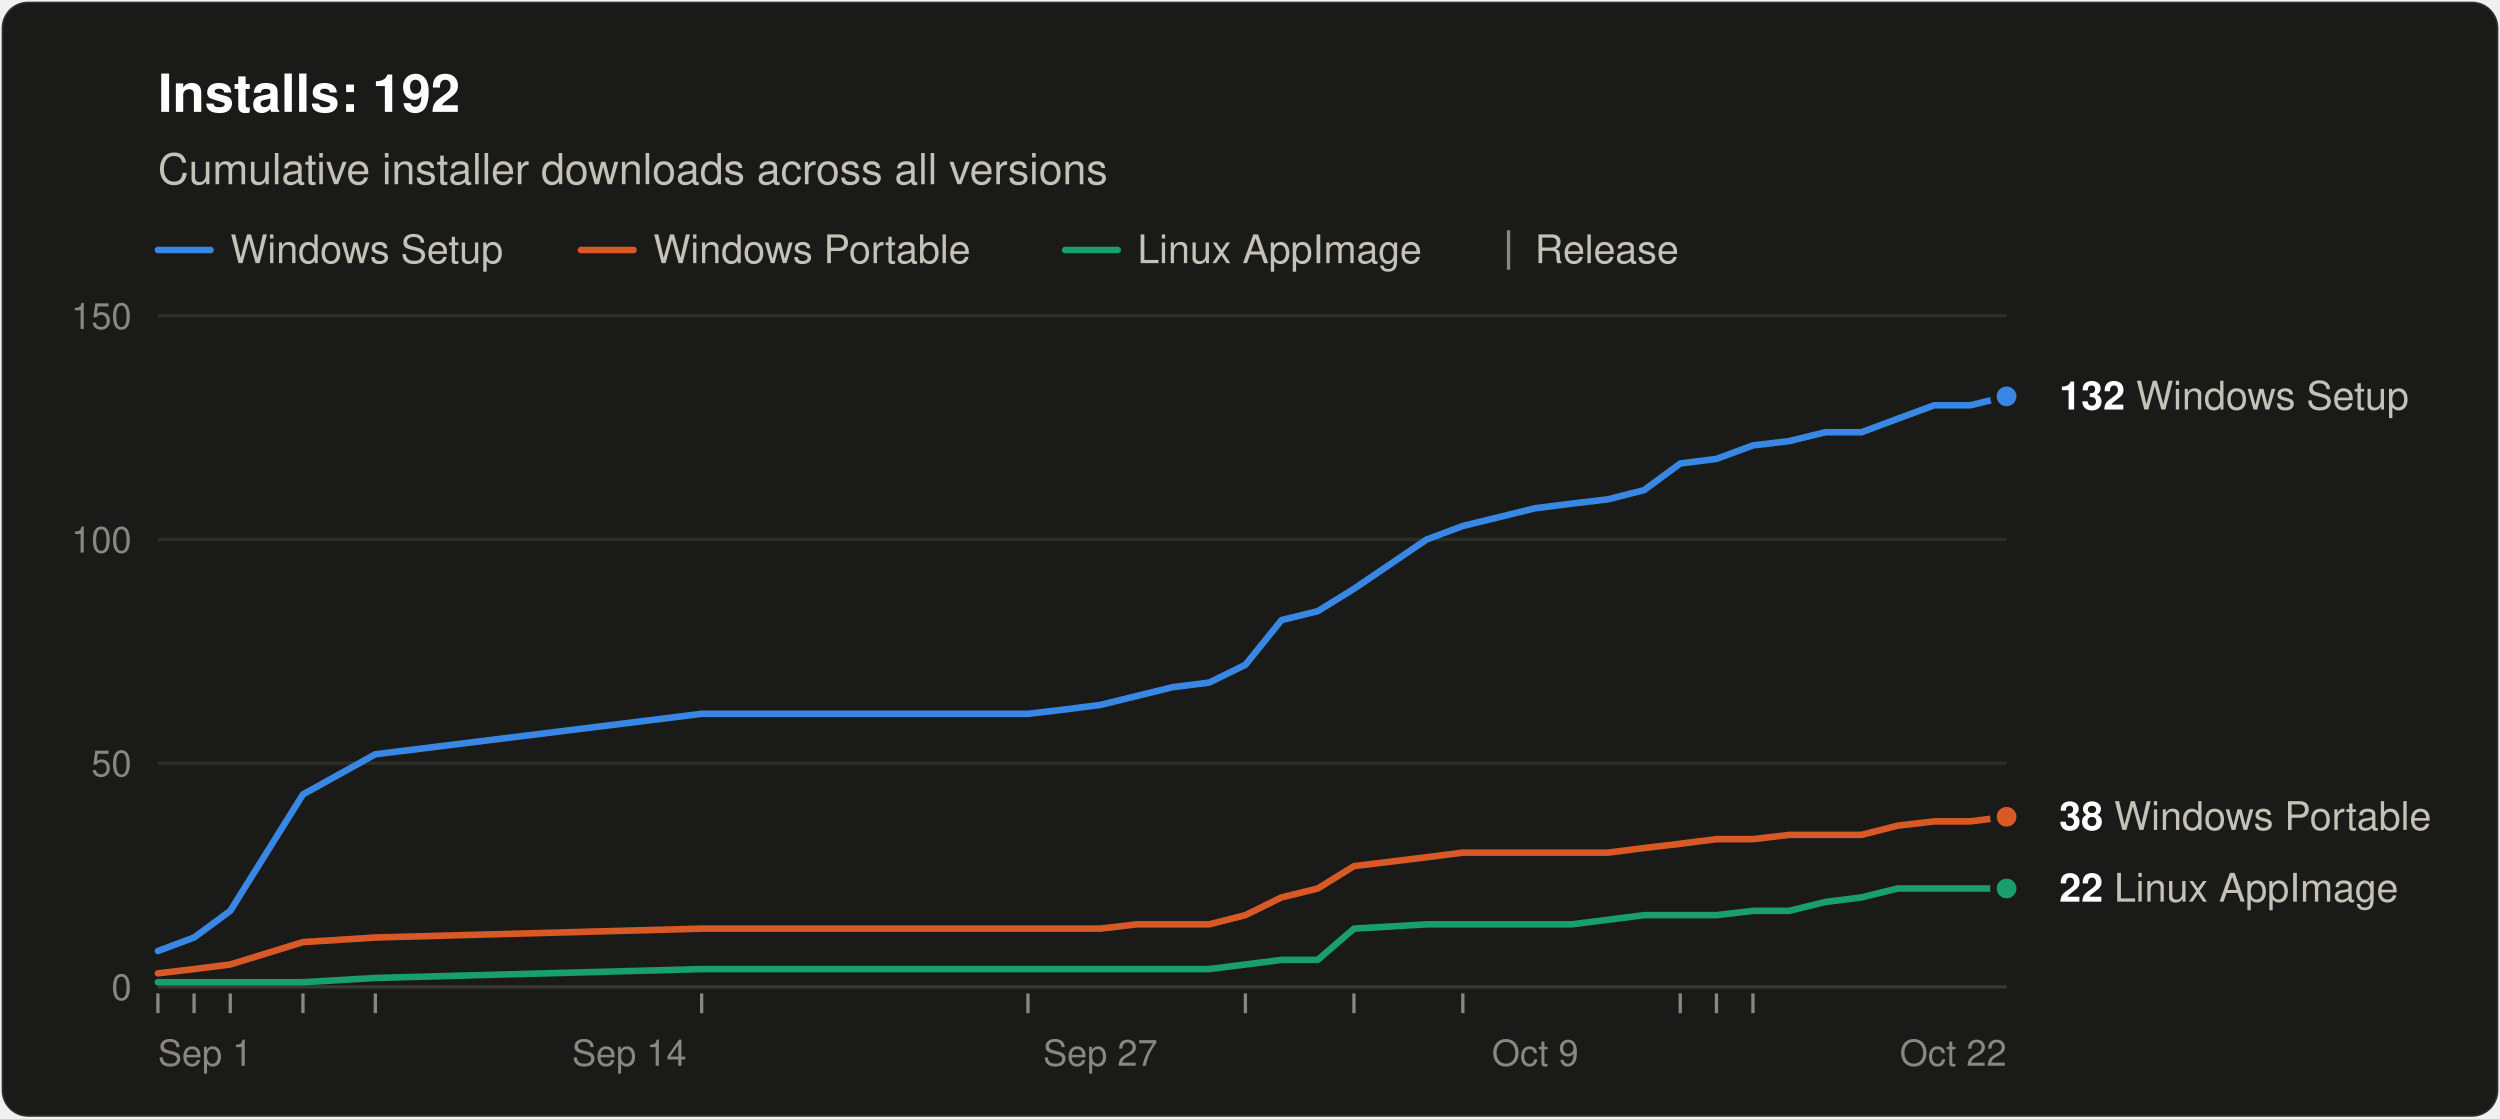
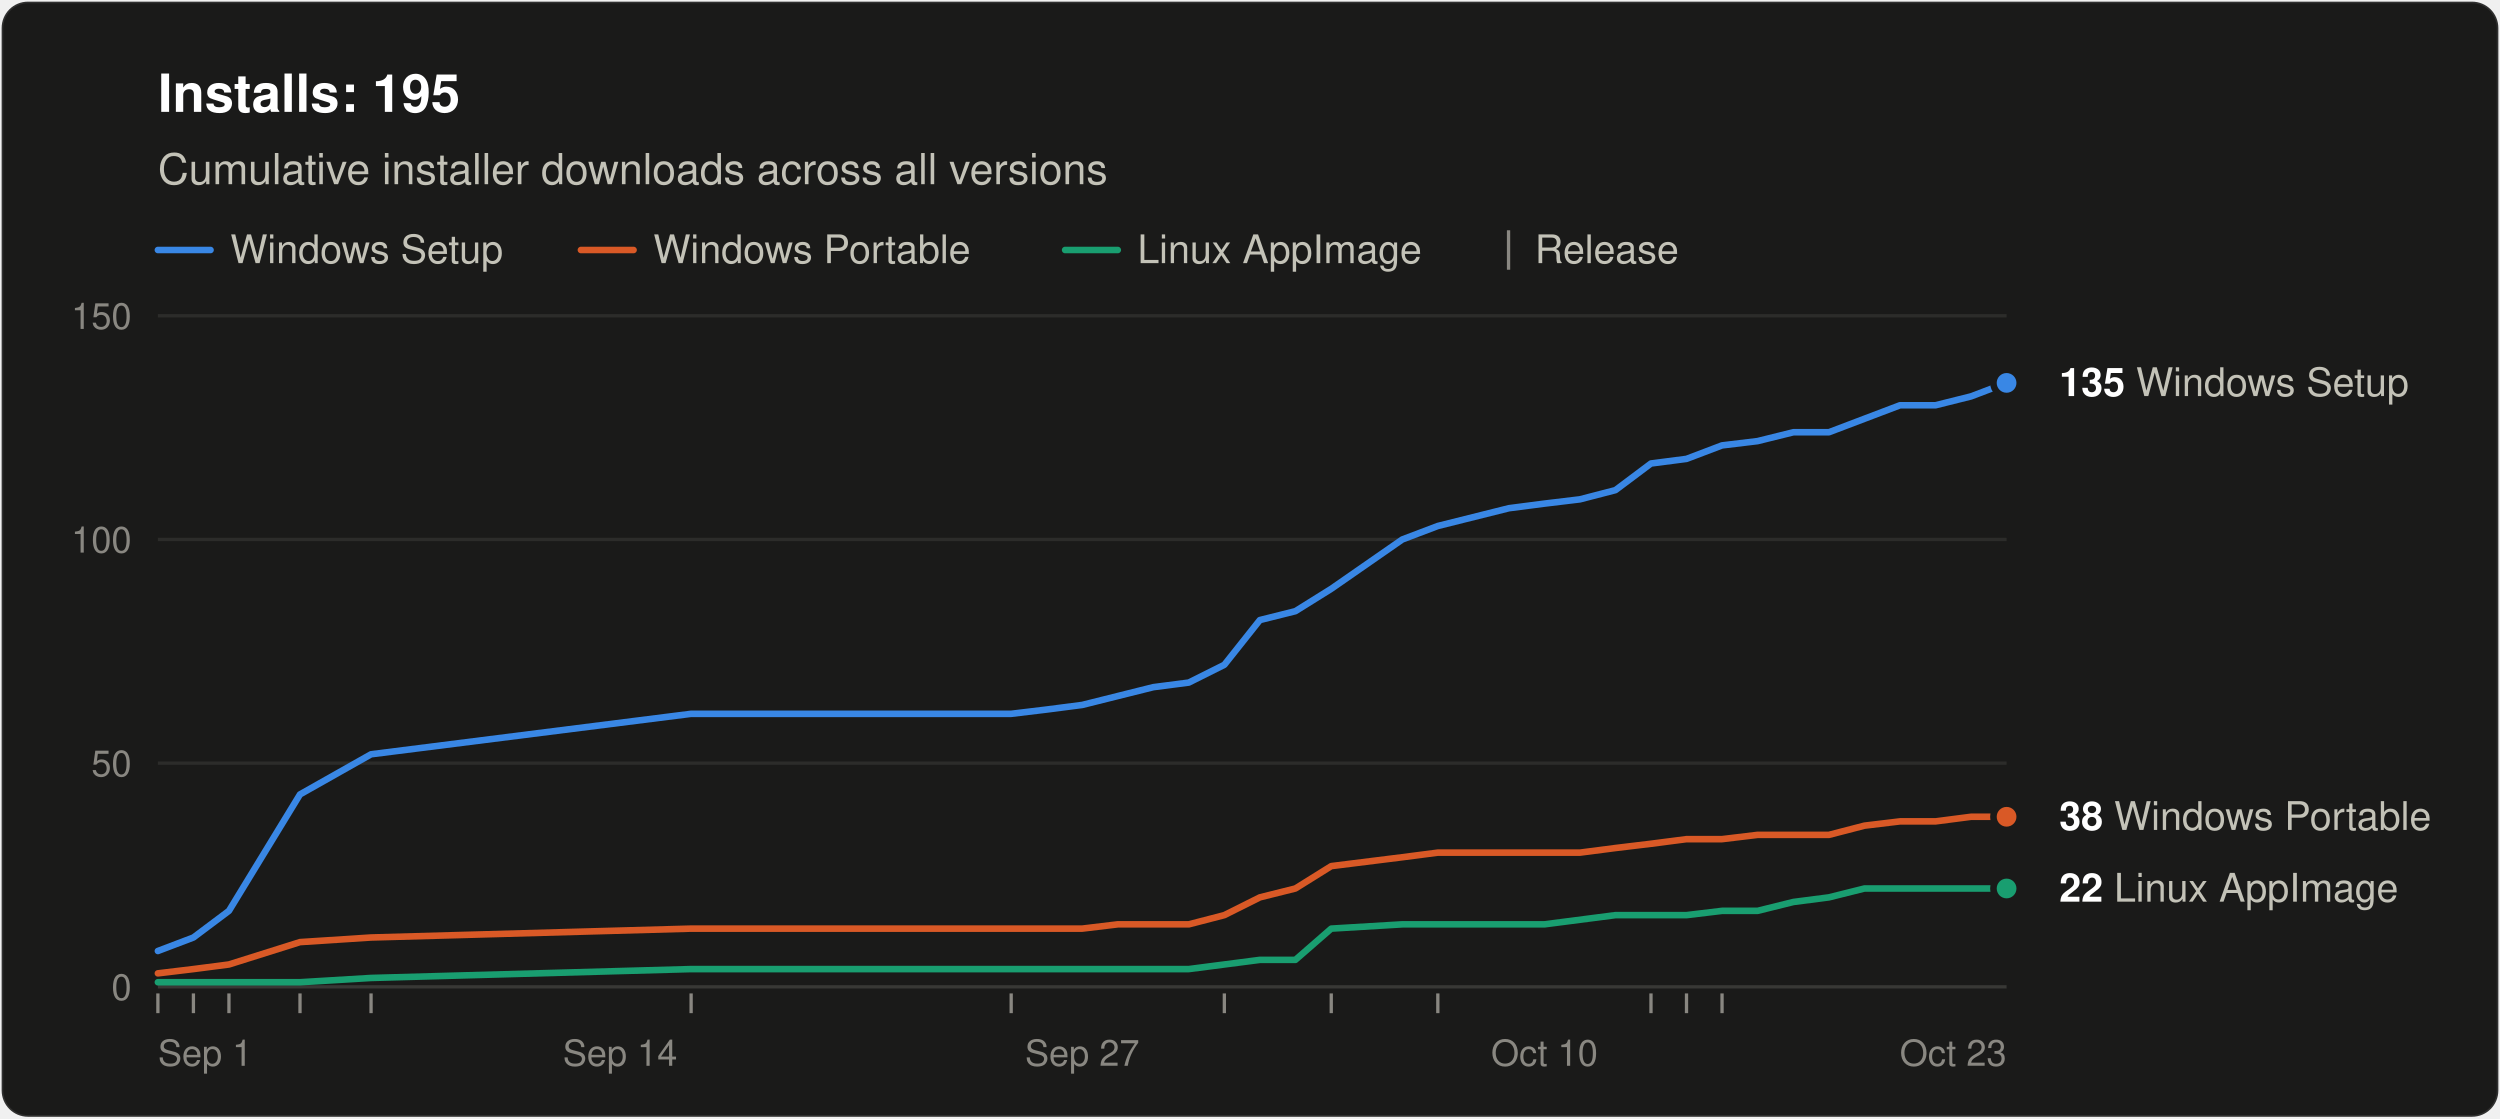
<svg xmlns="http://www.w3.org/2000/svg" width="760" height="340" viewBox="0 0 760 340" role="img" aria-labelledby="title desc" font-family="system-ui, -apple-system, &quot;Segoe UI&quot;, Helvetica, Arial, sans-serif">
  <rect x="0.5" y="0.5" width="759" height="339" rx="8" fill="#1a1a19" stroke="rgba(255,255,255,0.10)" />
-   <text x="48" y="34" font-size="16" font-weight="600" fill="#ffffff">Installs: 192</text>
+   <text x="48" y="34" font-size="16" font-weight="600" fill="#ffffff">Installs: 195</text>
  <text x="48" y="56" font-size="13" fill="#c3c2b7">Cumulative installer downloads across all versions</text>
  <line x1="48" y1="76" x2="64" y2="76" stroke="#3987e5" stroke-width="2" stroke-linecap="round" />
  <text x="70" y="80" font-size="12" fill="#c3c2b7">Windows Setup</text>
  <line x1="176.6" y1="76" x2="192.6" y2="76" stroke="#d95926" stroke-width="2" stroke-linecap="round" />
  <text x="198.6" y="80" font-size="12" fill="#c3c2b7">Windows Portable</text>
  <line x1="323.8" y1="76" x2="339.8" y2="76" stroke="#199e70" stroke-width="2" stroke-linecap="round" />
  <text x="345.8" y="80" font-size="12" fill="#c3c2b7">Linux AppImage</text>
  <line x1="458.6" y1="70" x2="458.6" y2="82" stroke="#898781" />
  <text x="466.6" y="80" font-size="12" fill="#c3c2b7">Release</text>
  <line x1="48" y1="300.0" x2="610" y2="300.0" stroke="#383835" />
  <text x="40" y="304.0" font-size="11" text-anchor="end" fill="#898781" style="font-variant-numeric: tabular-nums">0</text>
  <line x1="48" y1="232.0" x2="610" y2="232.0" stroke="#2c2c2a" />
  <text x="40" y="236.0" font-size="11" text-anchor="end" fill="#898781" style="font-variant-numeric: tabular-nums">50</text>
  <line x1="48" y1="164.0" x2="610" y2="164.0" stroke="#2c2c2a" />
  <text x="40" y="168.0" font-size="11" text-anchor="end" fill="#898781" style="font-variant-numeric: tabular-nums">100</text>
  <line x1="48" y1="96.0" x2="610" y2="96.0" stroke="#2c2c2a" />
  <text x="40" y="100.0" font-size="11" text-anchor="end" fill="#898781" style="font-variant-numeric: tabular-nums">150</text>
  <text x="48.0" y="324" font-size="11" text-anchor="start" fill="#898781">Sep 1</text>
-   <text x="191.3" y="324" font-size="11" text-anchor="middle" fill="#898781">Sep 14</text>
-   <text x="334.5" y="324" font-size="11" text-anchor="middle" fill="#898781">Sep 27</text>
-   <text x="466.7" y="324" font-size="11" text-anchor="middle" fill="#898781">Oct 9</text>
-   <text x="610.0" y="324" font-size="11" text-anchor="end" fill="#898781">Oct 22</text>
+   <text x="188.5" y="324" font-size="11" text-anchor="middle" fill="#898781">Sep 14</text>
+   <text x="329.0" y="324" font-size="11" text-anchor="middle" fill="#898781">Sep 27</text>
+   <text x="469.5" y="324" font-size="11" text-anchor="middle" fill="#898781">Oct 10</text>
+   <text x="610.0" y="324" font-size="11" text-anchor="end" fill="#898781">Oct 23</text>
  <line x1="48.0" y1="302" x2="48.0" y2="308" stroke="#898781" />
-   <line x1="59.0" y1="302" x2="59.0" y2="308" stroke="#898781" />
-   <line x1="70.0" y1="302" x2="70.0" y2="308" stroke="#898781" />
-   <line x1="92.1" y1="302" x2="92.1" y2="308" stroke="#898781" />
-   <line x1="114.1" y1="302" x2="114.1" y2="308" stroke="#898781" />
-   <line x1="213.3" y1="302" x2="213.3" y2="308" stroke="#898781" />
-   <line x1="312.5" y1="302" x2="312.5" y2="308" stroke="#898781" />
-   <line x1="378.6" y1="302" x2="378.6" y2="308" stroke="#898781" />
-   <line x1="411.6" y1="302" x2="411.6" y2="308" stroke="#898781" />
-   <line x1="444.7" y1="302" x2="444.7" y2="308" stroke="#898781" />
-   <line x1="510.8" y1="302" x2="510.8" y2="308" stroke="#898781" />
-   <line x1="521.8" y1="302" x2="521.8" y2="308" stroke="#898781" />
-   <line x1="532.9" y1="302" x2="532.9" y2="308" stroke="#898781" />
-   <polyline points="48.0,289.1 59.0,285.0 70.0,276.9 92.1,241.5 114.1,229.3 213.3,217.0 312.5,217.0 323.5,215.7 334.5,214.3 345.5,211.6 356.5,208.9 367.6,207.5 378.6,202.1 389.6,188.5 400.6,185.8 411.6,179.0 433.7,164.0 444.7,159.9 455.7,157.2 466.7,154.5 477.8,153.1 488.8,151.8 499.8,149.0 510.8,140.9 521.8,139.5 532.9,135.4 543.9,134.1 554.9,131.4 565.9,131.4 576.9,127.3 588.0,123.2 599.0,123.2 610.0,120.5" fill="none" stroke="#3987e5" stroke-width="2" stroke-linejoin="round" stroke-linecap="round" />
-   <polyline points="48.0,295.9 59.0,294.6 70.0,293.2 92.1,286.4 114.1,285.0 213.3,282.3 312.5,282.3 323.5,282.3 334.5,282.3 345.5,281.0 356.5,281.0 367.6,281.0 378.6,278.2 389.6,272.8 400.6,270.1 411.6,263.3 433.7,260.6 444.7,259.2 455.7,259.2 466.7,259.2 477.8,259.2 488.8,259.2 499.8,257.8 510.8,256.5 521.8,255.1 532.9,255.1 543.9,253.8 554.9,253.8 565.9,253.8 576.9,251.0 588.0,249.7 599.0,249.7 610.0,248.3" fill="none" stroke="#d95926" stroke-width="2" stroke-linejoin="round" stroke-linecap="round" />
-   <polyline points="48.0,298.6 59.0,298.6 70.0,298.6 92.1,298.6 114.1,297.3 213.3,294.6 312.5,294.6 323.5,294.6 334.5,294.6 345.5,294.6 356.5,294.6 367.6,294.6 378.6,293.2 389.6,291.8 400.6,291.8 411.6,282.3 433.7,281.0 444.7,281.0 455.7,281.0 466.7,281.0 477.8,281.0 488.8,279.6 499.8,278.2 510.8,278.2 521.8,278.2 532.9,276.9 543.9,276.9 554.9,274.2 565.9,272.8 576.9,270.1 588.0,270.1 599.0,270.1 610.0,270.1" fill="none" stroke="#199e70" stroke-width="2" stroke-linejoin="round" stroke-linecap="round" />
-   <circle cx="610.0" cy="120.5" r="4" fill="#3987e5" stroke="#1a1a19" stroke-width="2" />
-   <text x="626.0" y="124.5" font-size="12" fill="#c3c2b7">
-     <tspan font-weight="600" fill="#ffffff">132</tspan> Windows Setup</text>
+   <line x1="58.8" y1="302" x2="58.8" y2="308" stroke="#898781" />
+   <line x1="69.6" y1="302" x2="69.6" y2="308" stroke="#898781" />
+   <line x1="91.2" y1="302" x2="91.2" y2="308" stroke="#898781" />
+   <line x1="112.8" y1="302" x2="112.8" y2="308" stroke="#898781" />
+   <line x1="210.1" y1="302" x2="210.1" y2="308" stroke="#898781" />
+   <line x1="307.4" y1="302" x2="307.4" y2="308" stroke="#898781" />
+   <line x1="372.2" y1="302" x2="372.2" y2="308" stroke="#898781" />
+   <line x1="404.7" y1="302" x2="404.7" y2="308" stroke="#898781" />
+   <line x1="437.1" y1="302" x2="437.1" y2="308" stroke="#898781" />
+   <line x1="501.9" y1="302" x2="501.9" y2="308" stroke="#898781" />
+   <line x1="512.7" y1="302" x2="512.7" y2="308" stroke="#898781" />
+   <line x1="523.5" y1="302" x2="523.5" y2="308" stroke="#898781" />
+   <polyline points="48.0,289.1 58.8,285.0 69.6,276.9 91.2,241.5 112.8,229.3 210.1,217.0 307.4,217.0 318.2,215.7 329.0,214.3 339.8,211.6 350.6,208.9 361.4,207.5 372.2,202.1 383.0,188.5 393.8,185.8 404.7,179.0 426.3,164.0 437.1,159.9 447.9,157.2 458.7,154.5 469.5,153.1 480.3,151.8 491.1,149.0 501.9,140.9 512.7,139.5 523.5,135.4 534.3,134.1 545.2,131.4 556.0,131.4 566.8,127.3 577.6,123.2 588.4,123.2 599.2,120.5 610.0,116.4" fill="none" stroke="#3987e5" stroke-width="2" stroke-linejoin="round" stroke-linecap="round" />
+   <polyline points="48.0,295.9 58.8,294.6 69.6,293.2 91.2,286.4 112.8,285.0 210.1,282.3 307.4,282.3 318.2,282.3 329.0,282.3 339.8,281.0 350.6,281.0 361.4,281.0 372.2,278.2 383.0,272.8 393.8,270.1 404.7,263.3 426.3,260.6 437.1,259.2 447.9,259.2 458.7,259.2 469.5,259.2 480.3,259.2 491.1,257.8 501.9,256.5 512.7,255.1 523.5,255.1 534.3,253.8 545.2,253.8 556.0,253.8 566.8,251.0 577.6,249.7 588.4,249.7 599.2,248.3 610.0,248.3" fill="none" stroke="#d95926" stroke-width="2" stroke-linejoin="round" stroke-linecap="round" />
+   <polyline points="48.0,298.6 58.8,298.6 69.6,298.6 91.2,298.6 112.8,297.3 210.1,294.6 307.4,294.6 318.2,294.6 329.0,294.6 339.8,294.6 350.6,294.6 361.4,294.6 372.2,293.2 383.0,291.8 393.8,291.8 404.7,282.3 426.3,281.0 437.1,281.0 447.9,281.0 458.7,281.0 469.5,281.0 480.3,279.6 491.1,278.2 501.9,278.2 512.7,278.2 523.5,276.9 534.3,276.9 545.2,274.2 556.0,272.8 566.8,270.1 577.6,270.1 588.4,270.1 599.2,270.1 610.0,270.1" fill="none" stroke="#199e70" stroke-width="2" stroke-linejoin="round" stroke-linecap="round" />
+   <circle cx="610.0" cy="116.4" r="4" fill="#3987e5" stroke="#1a1a19" stroke-width="2" />
+   <text x="626.0" y="120.4" font-size="12" fill="#c3c2b7">
+     <tspan font-weight="600" fill="#ffffff">135</tspan> Windows Setup</text>
  <circle cx="610.0" cy="248.3" r="4" fill="#d95926" stroke="#1a1a19" stroke-width="2" />
  <text x="626.0" y="252.3" font-size="12" fill="#c3c2b7">
    <tspan font-weight="600" fill="#ffffff">38</tspan> Windows Portable</text>
  <circle cx="610.0" cy="270.1" r="4" fill="#199e70" stroke="#1a1a19" stroke-width="2" />
  <text x="626.0" y="274.1" font-size="12" fill="#c3c2b7">
    <tspan font-weight="600" fill="#ffffff">22</tspan> Linux AppImage</text>
</svg>
